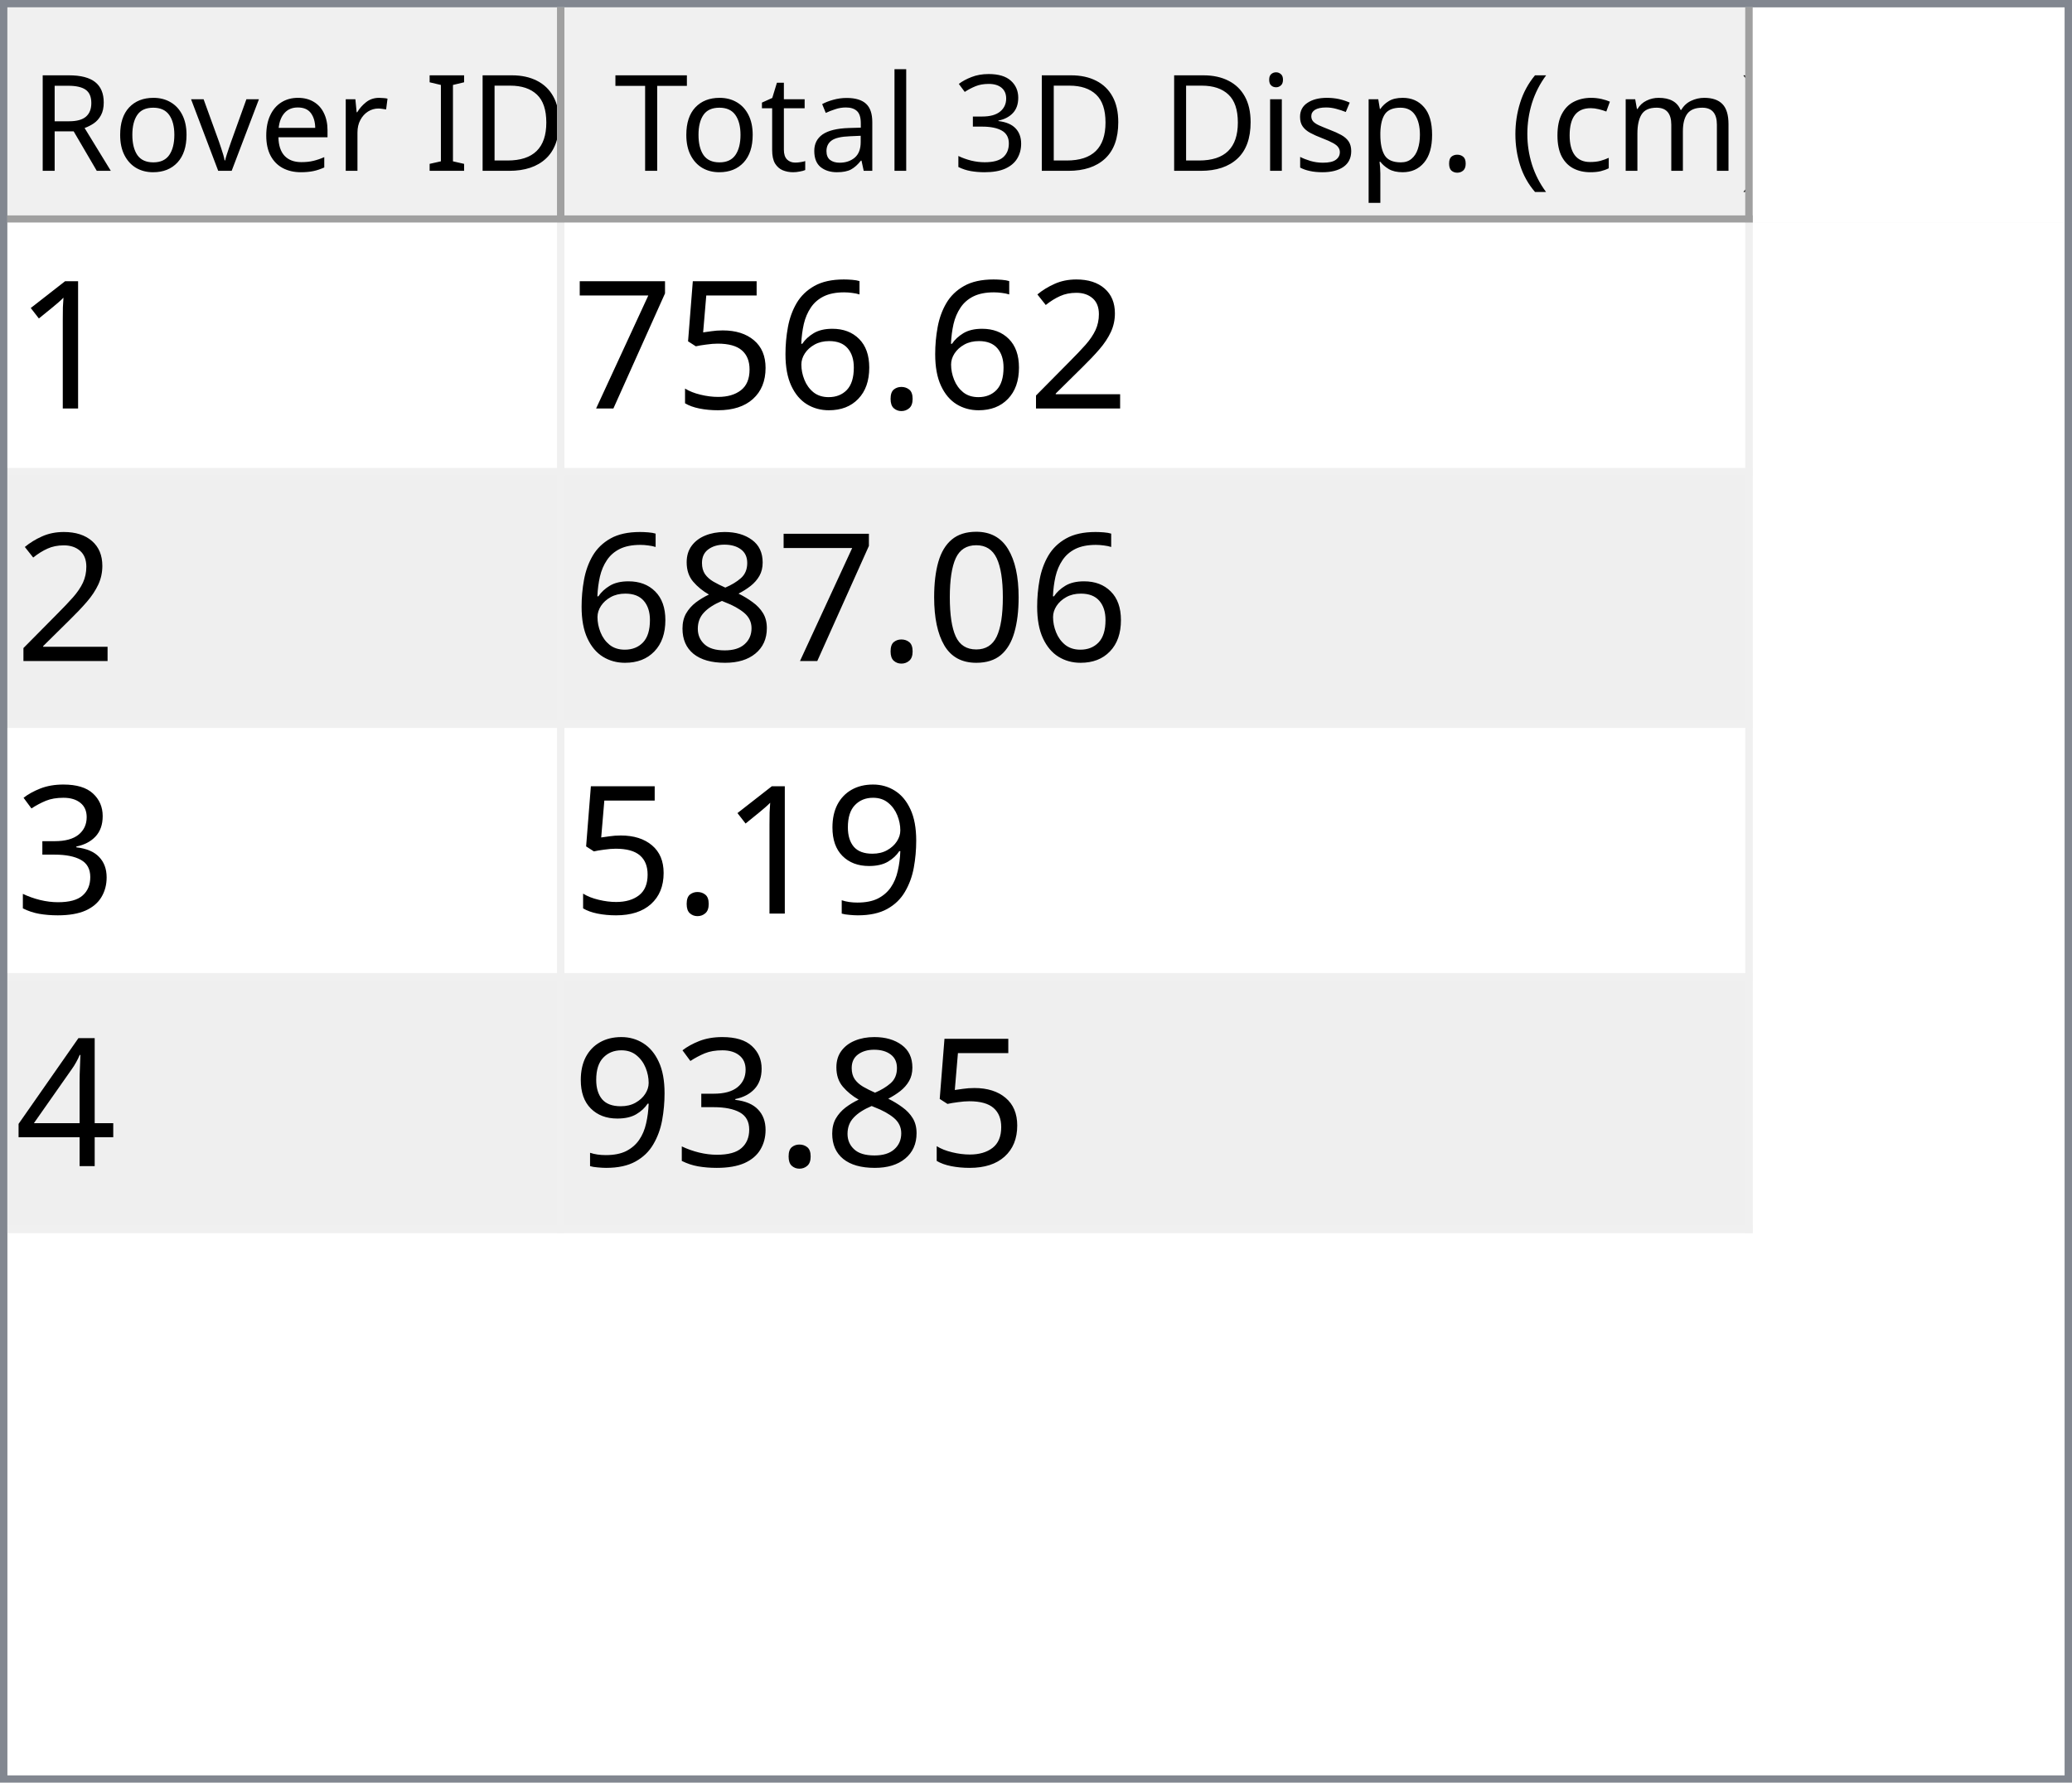
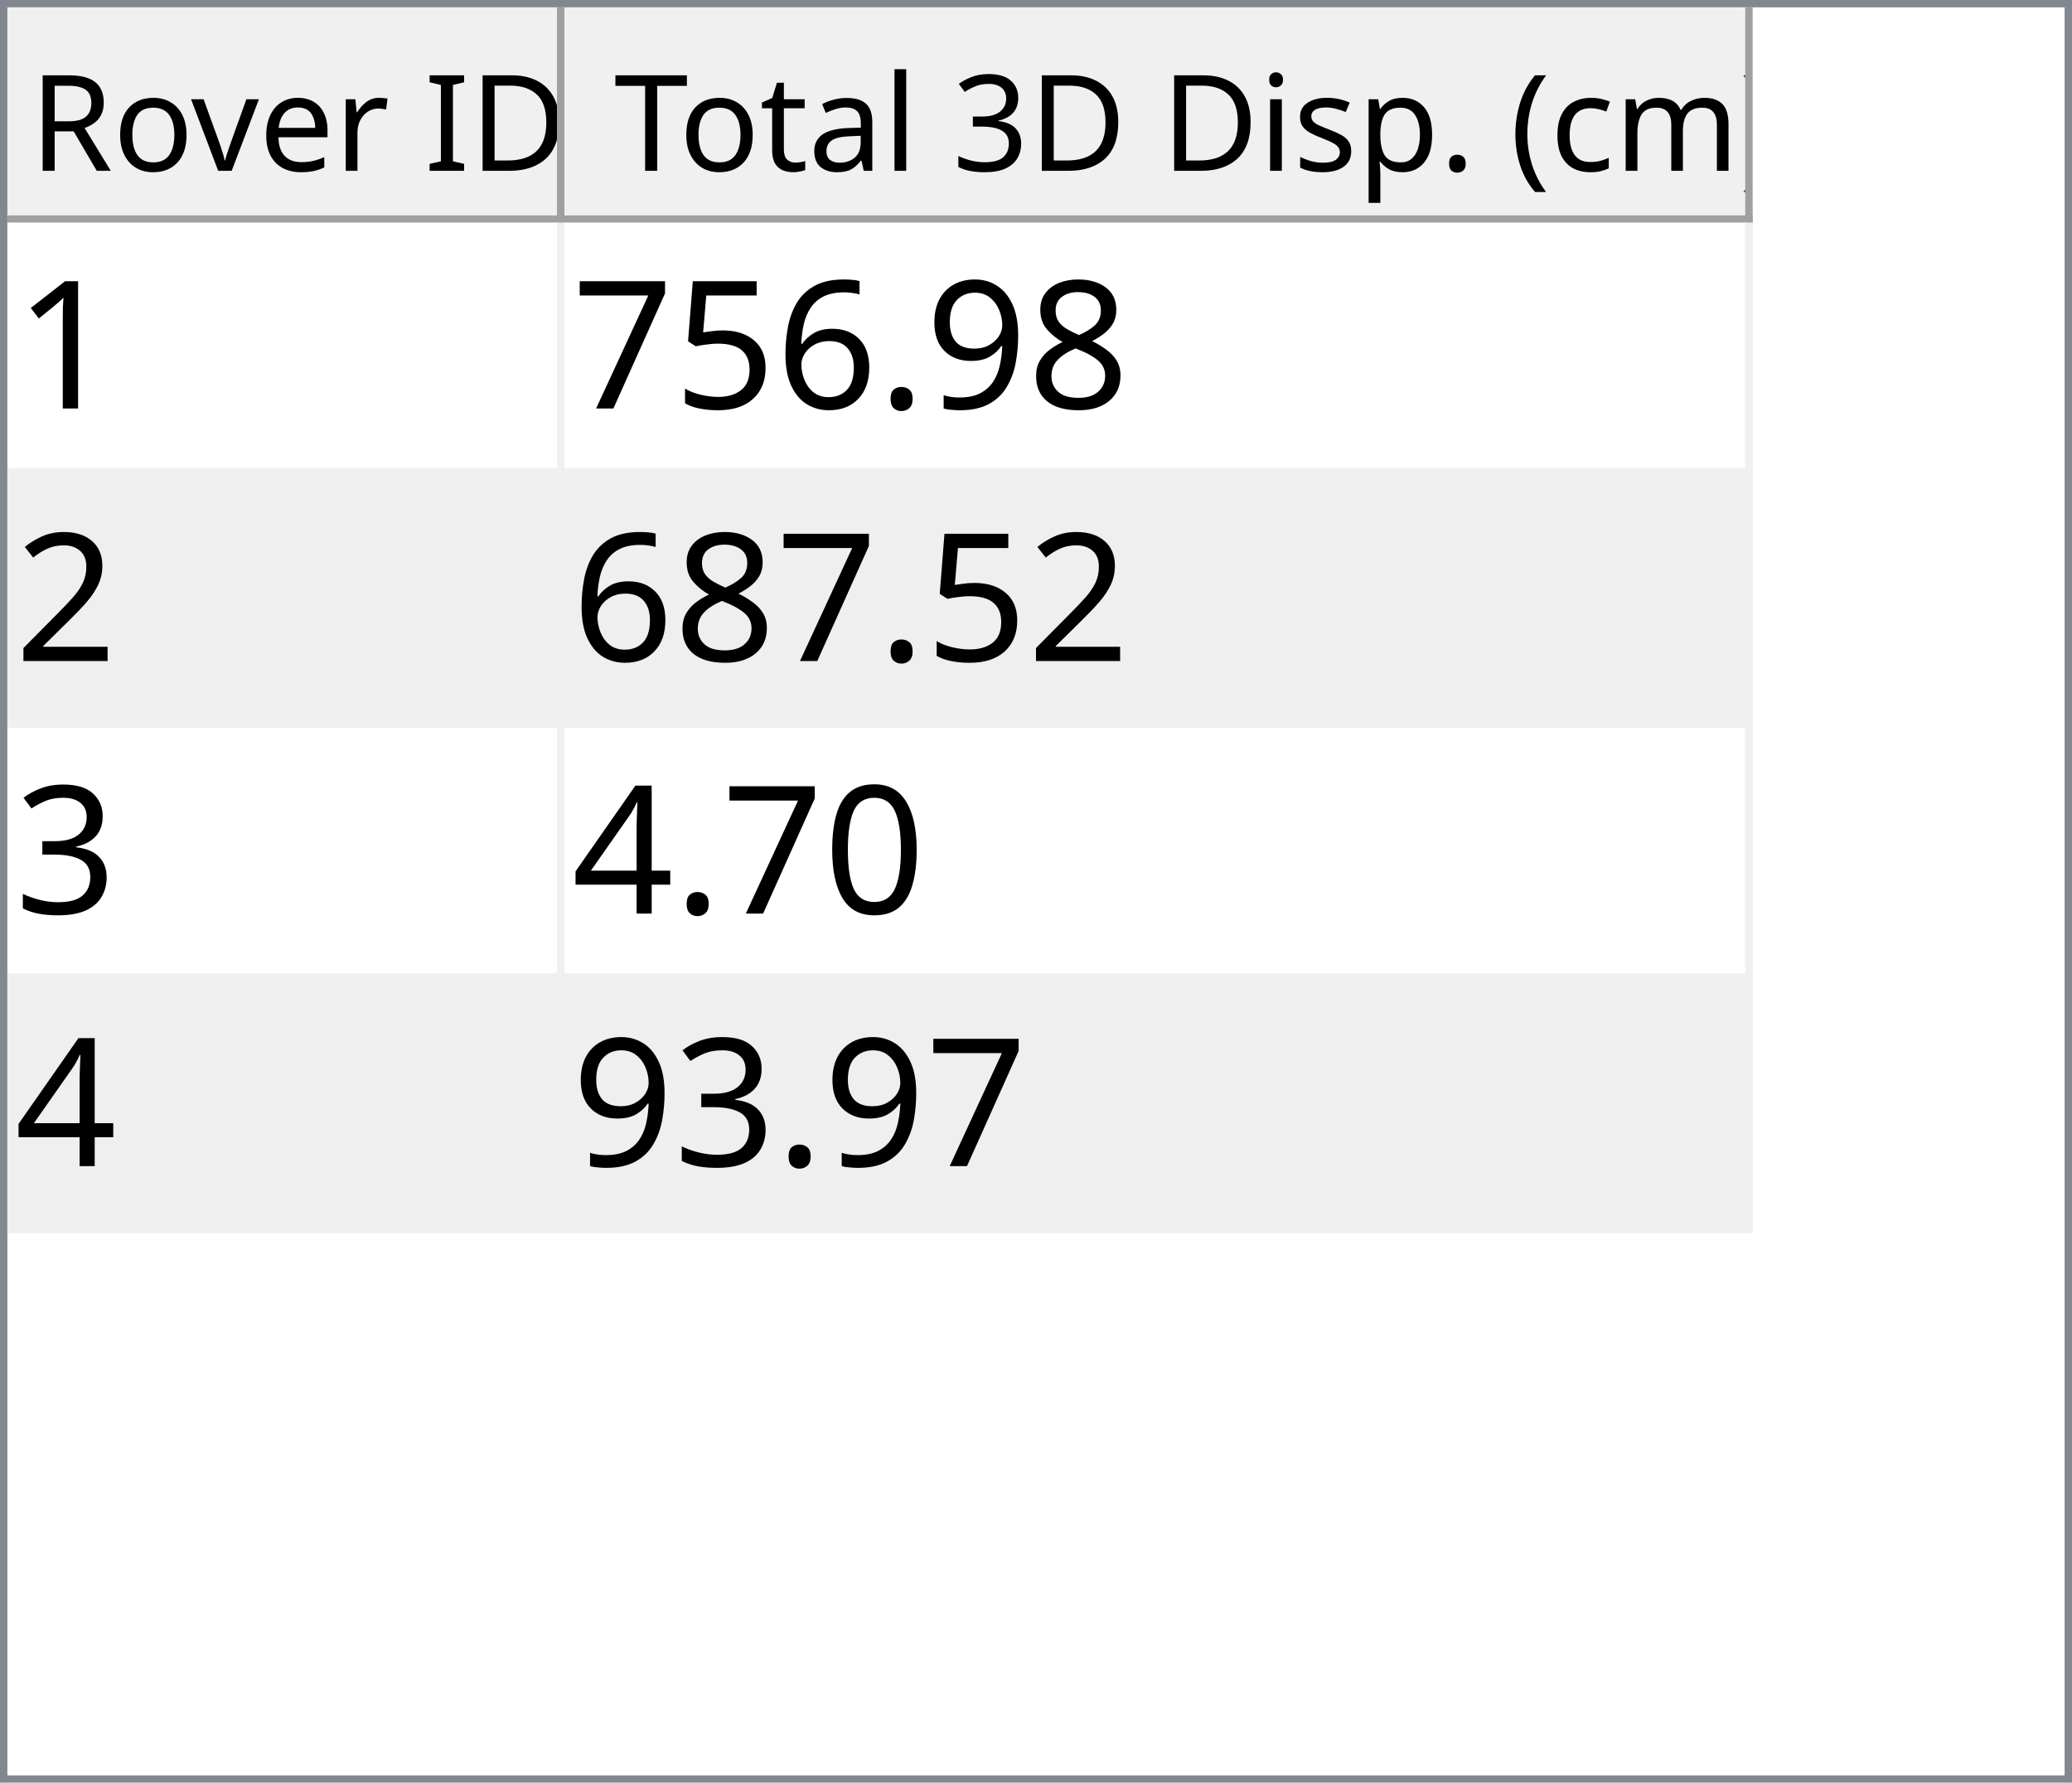
<svg xmlns="http://www.w3.org/2000/svg" style="fill-opacity:1; color-rendering:auto; color-interpolation:auto; text-rendering:auto; stroke:black; stroke-linecap:square; stroke-miterlimit:10; shape-rendering:auto; stroke-opacity:1; fill:black; stroke-dasharray:none; font-weight:normal; stroke-width:1; font-family:'Dialog'; font-style:normal; stroke-linejoin:miter; font-size:12px; stroke-dashoffset:0; image-rendering:auto;" width="279" height="240">
  <defs id="genericDefs" />
  <g>
    <defs id="defs1">
      <clipPath clipPathUnits="userSpaceOnUse" id="clipPath1">
        <path d="M0 0 L279 0 L279 240 L0 240 L0 0 Z" />
      </clipPath>
      <clipPath clipPathUnits="userSpaceOnUse" id="clipPath2">
        <path d="M0 0 L0 240 L279 240 L279 0 Z" />
      </clipPath>
      <clipPath clipPathUnits="userSpaceOnUse" id="clipPath3">
        <path d="M0 0 L0 29 L277 29 L277 0 Z" />
      </clipPath>
      <clipPath clipPathUnits="userSpaceOnUse" id="clipPath4">
        <path d="M0 0 L0 29 L75 29 L75 0 Z" />
      </clipPath>
      <clipPath clipPathUnits="userSpaceOnUse" id="clipPath5">
        <path d="M1 1 L1 28 L74 28 L74 1 Z" />
      </clipPath>
      <clipPath clipPathUnits="userSpaceOnUse" id="clipPath6">
        <path d="M0 0 L0 27 L73 27 L73 0 Z" />
      </clipPath>
      <clipPath clipPathUnits="userSpaceOnUse" id="clipPath7">
        <path d="M-0.5 -0.5 L-0.5 28.5 L74.5 28.5 L74.5 -0.5 Z" />
      </clipPath>
      <clipPath clipPathUnits="userSpaceOnUse" id="clipPath8">
        <path d="M0 0 L0 29 L160 29 L160 0 Z" />
      </clipPath>
      <clipPath clipPathUnits="userSpaceOnUse" id="clipPath9">
        <path d="M1 1 L1 28 L159 28 L159 1 Z" />
      </clipPath>
      <clipPath clipPathUnits="userSpaceOnUse" id="clipPath10">
        <path d="M0 0 L0 27 L158 27 L158 0 Z" />
      </clipPath>
      <clipPath clipPathUnits="userSpaceOnUse" id="clipPath11">
        <path d="M-0.5 -0.5 L-0.5 28.5 L159.5 28.5 L159.5 -0.5 Z" />
      </clipPath>
      <clipPath clipPathUnits="userSpaceOnUse" id="clipPath12">
        <path d="M0 0 L0 209 L277 209 L277 0 Z" />
      </clipPath>
      <clipPath clipPathUnits="userSpaceOnUse" id="clipPath13">
        <path d="M0 0 L0 136 L235 136 L235 0 Z" />
      </clipPath>
      <clipPath clipPathUnits="userSpaceOnUse" id="clipPath14">
        <path d="M-0.5 -0.5 L-0.5 135.5 L234.5 135.5 L234.5 -0.5 Z" />
      </clipPath>
      <clipPath clipPathUnits="userSpaceOnUse" id="clipPath15">
        <path d="M0 0 L0 33 L74 33 L74 0 Z" />
      </clipPath>
      <clipPath clipPathUnits="userSpaceOnUse" id="clipPath16">
        <path d="M0 0 L0 33 L159 33 L159 0 Z" />
      </clipPath>
      <font horiz-adv-x="64.551" id="font1">
        <font-face ascent="107.91" descent="25.098" units-per-em="100" style="font-style:normal; font-family:Segoe UI; font-weight:normal;" />
        <missing-glyph horiz-adv-x="64.551" d="M8.109 0 L8.109 68.266 L56.453 68.266 L56.453 0 L8.109 0 ZM15.328 7.234 L49.219 7.234 L49.219 61.031 L15.328 61.031 L15.328 7.234 Z" />
        <glyph unicode="D" horiz-adv-x="70.117" d="M9.188 0 L9.188 70.016 L28.516 70.016 Q65.531 70.016 65.531 35.891 Q65.531 19.672 55.25 9.836 Q44.969 0 27.734 0 L9.188 0 ZM17.391 62.594 L17.391 7.422 L27.828 7.422 Q41.609 7.422 49.273 14.797 Q56.938 22.172 56.938 35.688 Q56.938 62.594 28.328 62.594 L17.391 62.594 Z" />
        <glyph unicode="I" horiz-adv-x="26.611" d="M17.391 0 L9.188 0 L9.188 70.016 L17.391 70.016 L17.391 0 Z" />
        <glyph unicode=" " horiz-adv-x="27.393" d="" />
        <glyph unicode="r" horiz-adv-x="34.766" d="M34.188 41.891 Q32.078 43.5 28.125 43.5 Q23 43.5 19.555 38.672 Q16.109 33.844 16.109 25.484 L16.109 0 L8.109 0 L8.109 50 L16.109 50 L16.109 39.703 L16.312 39.703 Q18.016 44.969 21.531 47.922 Q25.047 50.875 29.391 50.875 Q32.516 50.875 34.188 50.203 L34.188 41.891 Z" />
        <glyph unicode="e" horiz-adv-x="52.295" d="M48.297 23 L12.984 23 Q13.188 14.656 17.484 10.109 Q21.781 5.562 29.297 5.562 Q37.75 5.562 44.828 11.141 L44.828 3.609 Q38.234 -1.172 27.391 -1.172 Q16.797 -1.172 10.742 5.641 Q4.688 12.453 4.688 24.812 Q4.688 36.469 11.305 43.82 Q17.922 51.172 27.734 51.172 Q37.547 51.172 42.922 44.828 Q48.297 38.484 48.297 27.203 L48.297 23 ZM40.094 29.781 Q40.047 36.719 36.75 40.578 Q33.453 44.438 27.594 44.438 Q21.922 44.438 17.969 40.383 Q14.016 36.328 13.094 29.781 L40.094 29.781 Z" />
        <glyph unicode="v" horiz-adv-x="47.9" d="M47.406 50 L27.484 0 L19.625 0 L0.688 50 L9.469 50 L22.172 13.672 Q23.578 9.672 23.922 6.688 L24.125 6.688 Q24.609 10.453 25.688 13.484 L38.969 50 L47.406 50 Z" />
        <glyph unicode="o" horiz-adv-x="58.594" d="M29 -1.172 Q17.922 -1.172 11.305 5.836 Q4.688 12.844 4.688 24.422 Q4.688 37.016 11.57 44.094 Q18.453 51.172 30.172 51.172 Q41.359 51.172 47.633 44.289 Q53.906 37.406 53.906 25.203 Q53.906 13.234 47.141 6.031 Q40.375 -1.172 29 -1.172 ZM29.594 44.438 Q21.875 44.438 17.383 39.188 Q12.891 33.938 12.891 24.703 Q12.891 15.828 17.43 10.695 Q21.969 5.562 29.594 5.562 Q37.359 5.562 41.531 10.594 Q45.703 15.625 45.703 24.906 Q45.703 34.281 41.531 39.359 Q37.359 44.438 29.594 44.438 Z" />
        <glyph unicode="R" horiz-adv-x="59.814" d="M59.375 0 L49.609 0 L37.891 19.625 Q36.281 22.359 34.766 24.289 Q33.25 26.219 31.664 27.438 Q30.078 28.656 28.25 29.219 Q26.422 29.781 24.125 29.781 L17.391 29.781 L17.391 0 L9.188 0 L9.188 70.016 L30.078 70.016 Q34.672 70.016 38.555 68.867 Q42.438 67.719 45.289 65.375 Q48.141 63.031 49.758 59.547 Q51.375 56.062 51.375 51.375 Q51.375 47.703 50.273 44.656 Q49.172 41.609 47.148 39.211 Q45.125 36.812 42.266 35.133 Q39.406 33.453 35.844 32.516 L35.844 32.328 Q37.594 31.547 38.891 30.547 Q40.188 29.547 41.359 28.18 Q42.531 26.812 43.68 25.078 Q44.828 23.344 46.234 21.047 L59.375 0 ZM17.391 62.594 L17.391 37.203 L28.516 37.203 Q31.594 37.203 34.203 38.133 Q36.812 39.062 38.719 40.797 Q40.625 42.531 41.703 45.047 Q42.781 47.562 42.781 50.688 Q42.781 56.297 39.141 59.445 Q35.5 62.594 28.609 62.594 L17.391 62.594 Z" />
        <glyph unicode=")" horiz-adv-x="30.176" d="M8.297 -15.922 L1.172 -15.922 Q16.406 2.344 16.406 26.812 Q16.406 51.469 1.078 70.016 L8.297 70.016 Q23.531 52.156 23.531 26.703 Q23.531 1.375 8.297 -15.922 Z" />
        <glyph unicode="m" horiz-adv-x="86.133" d="M79.109 0 L71.094 0 L71.094 28.719 Q71.094 37.016 68.531 40.727 Q65.969 44.438 59.906 44.438 Q54.781 44.438 51.195 39.75 Q47.609 35.062 47.609 28.516 L47.609 0 L39.594 0 L39.594 29.688 Q39.594 44.438 28.219 44.438 Q22.953 44.438 19.531 40.016 Q16.109 35.594 16.109 28.516 L16.109 0 L8.109 0 L8.109 50 L16.109 50 L16.109 42.094 L16.312 42.094 Q21.625 51.172 31.844 51.172 Q36.969 51.172 40.773 48.312 Q44.578 45.453 46 40.828 Q51.562 51.172 62.594 51.172 Q79.109 51.172 79.109 30.812 L79.109 0 Z" />
        <glyph unicode="c" horiz-adv-x="46.191" d="M42.188 2.297 Q36.422 -1.172 28.516 -1.172 Q17.828 -1.172 11.258 5.789 Q4.688 12.75 4.688 23.828 Q4.688 36.188 11.766 43.68 Q18.844 51.172 30.672 51.172 Q37.25 51.172 42.281 48.734 L42.281 40.531 Q36.719 44.438 30.375 44.438 Q22.703 44.438 17.797 38.945 Q12.891 33.453 12.891 24.516 Q12.891 15.719 17.508 10.641 Q22.125 5.562 29.891 5.562 Q36.422 5.562 42.188 9.906 L42.188 2.297 Z" />
        <glyph unicode="(" horiz-adv-x="30.176" d="M29.109 -15.922 L21.969 -15.922 Q6.844 1.375 6.844 26.703 Q6.844 52.156 21.969 70.016 L29.203 70.016 Q13.875 51.469 13.875 26.812 Q13.875 2.344 29.109 -15.922 Z" />
        <glyph unicode="." horiz-adv-x="21.68" d="M10.891 -1.078 Q8.641 -1.078 7.055 0.539 Q5.469 2.156 5.469 4.391 Q5.469 6.641 7.055 8.273 Q8.641 9.906 10.891 9.906 Q13.188 9.906 14.797 8.273 Q16.406 6.641 16.406 4.391 Q16.406 2.156 14.797 0.539 Q13.188 -1.078 10.891 -1.078 Z" />
        <glyph unicode="p" horiz-adv-x="58.789" d="M16.312 7.234 L16.109 7.234 L16.109 -23 L8.109 -23 L8.109 50 L16.109 50 L16.109 41.219 L16.312 41.219 Q22.219 51.172 33.594 51.172 Q43.266 51.172 48.688 44.461 Q54.109 37.75 54.109 26.469 Q54.109 13.922 48 6.375 Q41.891 -1.172 31.297 -1.172 Q21.578 -1.172 16.312 7.234 ZM16.109 27.391 L16.109 20.406 Q16.109 14.203 20.141 9.883 Q24.172 5.562 30.375 5.562 Q37.641 5.562 41.773 11.133 Q45.906 16.703 45.906 26.609 Q45.906 34.969 42.047 39.703 Q38.188 44.438 31.594 44.438 Q24.609 44.438 20.359 39.578 Q16.109 34.719 16.109 27.391 Z" />
        <glyph unicode="s" horiz-adv-x="42.432" d="M5.078 1.812 L5.078 10.406 Q11.625 5.562 19.484 5.562 Q30.031 5.562 30.031 12.594 Q30.031 14.594 29.125 15.992 Q28.219 17.391 26.68 18.461 Q25.141 19.531 23.07 20.383 Q21 21.234 18.609 22.172 Q15.281 23.484 12.766 24.828 Q10.25 26.172 8.57 27.859 Q6.891 29.547 6.031 31.695 Q5.172 33.844 5.172 36.719 Q5.172 40.234 6.789 42.945 Q8.406 45.656 11.086 47.484 Q13.766 49.312 17.211 50.242 Q20.656 51.172 24.312 51.172 Q30.812 51.172 35.938 48.922 L35.938 40.828 Q30.422 44.438 23.25 44.438 Q21 44.438 19.195 43.922 Q17.391 43.406 16.094 42.477 Q14.797 41.547 14.086 40.258 Q13.375 38.969 13.375 37.406 Q13.375 35.453 14.086 34.133 Q14.797 32.812 16.164 31.789 Q17.531 30.766 19.484 29.938 Q21.438 29.109 23.922 28.125 Q27.25 26.859 29.883 25.516 Q32.516 24.172 34.375 22.484 Q36.234 20.797 37.234 18.602 Q38.234 16.406 38.234 13.375 Q38.234 9.672 36.602 6.938 Q34.969 4.203 32.234 2.398 Q29.5 0.594 25.93 -0.289 Q22.359 -1.172 18.453 -1.172 Q10.75 -1.172 5.078 1.812 Z" />
        <glyph unicode="i" horiz-adv-x="24.219" d="M12.203 62.703 Q10.062 62.703 8.547 64.164 Q7.031 65.625 7.031 67.875 Q7.031 70.125 8.547 71.609 Q10.062 73.094 12.203 73.094 Q14.406 73.094 15.945 71.609 Q17.484 70.125 17.484 67.875 Q17.484 65.719 15.945 64.211 Q14.406 62.703 12.203 62.703 ZM16.109 0 L8.109 0 L8.109 50 L16.109 50 L16.109 0 Z" />
        <glyph unicode="3" horiz-adv-x="53.906" d="M46.531 19.828 Q46.531 15.094 44.75 11.211 Q42.969 7.328 39.719 4.57 Q36.469 1.812 31.93 0.297 Q27.391 -1.219 21.922 -1.219 Q11.922 -1.219 6 2.594 L6 11.188 Q13.094 5.609 22.219 5.609 Q25.875 5.609 28.828 6.539 Q31.781 7.469 33.906 9.227 Q36.031 10.984 37.18 13.477 Q38.328 15.969 38.328 19.094 Q38.328 32.812 18.797 32.812 L12.984 32.812 L12.984 39.594 L18.5 39.594 Q35.797 39.594 35.797 52.484 Q35.797 64.406 22.609 64.406 Q15.188 64.406 8.688 59.422 L8.688 67.188 Q15.375 71.188 24.609 71.188 Q29 71.188 32.57 69.969 Q36.141 68.75 38.68 66.555 Q41.219 64.359 42.609 61.281 Q44 58.203 44 54.5 Q44 40.672 30.031 36.719 L30.031 36.531 Q33.594 36.141 36.625 34.797 Q39.656 33.453 41.852 31.305 Q44.047 29.156 45.289 26.25 Q46.531 23.344 46.531 19.828 Z" />
        <glyph unicode="l" horiz-adv-x="24.219" d="M16.109 0 L8.109 0 L8.109 74.031 L16.109 74.031 L16.109 0 Z" />
        <glyph unicode="a" horiz-adv-x="50.879" d="M43.891 0 L35.891 0 L35.891 7.812 L35.688 7.812 Q30.469 -1.172 20.312 -1.172 Q12.844 -1.172 8.617 2.781 Q4.391 6.734 4.391 13.281 Q4.391 27.297 20.906 29.594 L35.891 31.688 Q35.891 44.438 25.594 44.438 Q16.547 44.438 9.281 38.281 L9.281 46.484 Q16.656 51.172 26.266 51.172 Q43.891 51.172 43.891 32.516 L43.891 0 ZM35.891 25.297 L23.828 23.641 Q18.266 22.859 15.43 20.875 Q12.594 18.891 12.594 13.875 Q12.594 10.203 15.211 7.883 Q17.828 5.562 22.172 5.562 Q28.125 5.562 32.008 9.742 Q35.891 13.922 35.891 20.312 L35.891 25.297 Z" />
        <glyph unicode="t" horiz-adv-x="33.887" d="M31.297 0.484 Q28.469 -1.078 23.828 -1.078 Q10.688 -1.078 10.688 13.578 L10.688 43.172 L2.094 43.172 L2.094 50 L10.688 50 L10.688 62.203 L18.703 64.797 L18.703 50 L31.297 50 L31.297 43.172 L18.703 43.172 L18.703 14.984 Q18.703 9.969 20.414 7.82 Q22.125 5.672 26.078 5.672 Q29.109 5.672 31.297 7.328 L31.297 0.484 Z" />
        <glyph unicode="T" horiz-adv-x="52.393" d="M50.594 62.594 L30.375 62.594 L30.375 0 L22.172 0 L22.172 62.594 L2 62.594 L2 70.016 L50.594 70.016 L50.594 62.594 Z" />
      </font>
      <font horiz-adv-x="75.0" id="font2">
        <font-face ascent="100.537" descent="21.973" units-per-em="100" style="font-style:normal; font-family:sans-serif; font-weight:normal;" />
        <missing-glyph horiz-adv-x="75.0" d="M12.5 0 L12.5 62.5 L62.5 62.5 L62.5 0 L12.5 0 ZM14.062 1.562 L60.938 1.562 L60.938 60.938 L14.062 60.938 L14.062 1.562 Z" />
        <glyph unicode="1" horiz-adv-x="55.615" d="M37.25 0 L28.469 0 L28.469 56 Q25.297 52.984 20.141 49.953 Q14.984 46.922 10.891 45.406 L10.891 53.906 Q18.266 57.375 23.781 62.305 Q29.297 67.234 31.594 71.875 L37.25 71.875 L37.25 0 Z" />
-         <glyph unicode="2" horiz-adv-x="55.615" d="M50.344 8.453 L50.344 0 L3.031 0 Q2.938 3.172 4.047 6.109 Q5.859 10.938 9.836 15.625 Q13.812 20.312 21.344 26.469 Q33.016 36.031 37.117 41.625 Q41.219 47.219 41.219 52.203 Q41.219 57.422 37.477 61.008 Q33.734 64.594 27.734 64.594 Q21.391 64.594 17.578 60.789 Q13.766 56.984 13.719 50.25 L4.688 51.172 Q5.609 61.281 11.664 66.578 Q17.719 71.875 27.938 71.875 Q38.234 71.875 44.242 66.164 Q50.25 60.453 50.25 52 Q50.25 47.703 48.492 43.555 Q46.734 39.406 42.656 34.812 Q38.578 30.219 29.109 22.219 Q21.188 15.578 18.945 13.211 Q16.703 10.844 15.234 8.453 L50.344 8.453 Z" />
+         <glyph unicode="8" horiz-adv-x="55.615" d="M17.672 38.812 Q12.203 40.828 9.57 44.539 Q6.938 48.25 6.938 53.422 Q6.938 61.234 12.555 66.555 Q18.172 71.875 27.484 71.875 Q36.859 71.875 42.578 66.43 Q48.297 60.984 48.297 53.172 Q48.297 48.188 45.68 44.508 Q43.062 40.828 37.75 38.812 Q44.344 36.672 47.781 31.883 Q51.219 27.094 51.219 20.453 Q51.219 11.281 44.727 5.031 Q38.234 -1.219 27.641 -1.219 Q17.047 -1.219 10.547 5.055 Q4.047 11.328 4.047 20.703 Q4.047 27.688 7.594 32.398 Q11.141 37.109 17.672 38.812 ZM15.922 53.719 Q15.922 48.641 19.195 45.414 Q22.469 42.188 27.688 42.188 Q32.766 42.188 36.016 45.383 Q39.266 48.578 39.266 53.219 Q39.266 58.062 35.914 61.359 Q32.562 64.656 27.594 64.656 Q22.562 64.656 19.242 61.43 Q15.922 58.203 15.922 53.719 ZM13.094 20.656 Q13.094 16.891 14.875 13.375 Q16.656 9.859 20.172 7.93 Q23.688 6 27.734 6 Q34.031 6 38.133 10.055 Q42.234 14.109 42.234 20.359 Q42.234 26.703 38.016 30.859 Q33.797 35.016 27.438 35.016 Q21.234 35.016 17.164 30.914 Q13.094 26.812 13.094 20.656 Z" />
+         <glyph unicode="9" horiz-adv-x="55.615" d="M5.469 16.547 L13.922 17.328 Q14.984 11.375 18.016 8.688 Q21.047 6 25.781 6 Q29.828 6 32.883 7.859 Q35.938 9.719 37.891 12.82 Q39.844 15.922 41.164 21.195 Q42.484 26.469 42.484 31.938 Q42.484 32.516 42.438 33.688 Q39.797 29.5 35.234 26.883 Q30.672 24.266 25.344 24.266 Q16.453 24.266 10.305 30.711 Q4.156 37.156 4.156 47.703 Q4.156 58.594 10.578 65.234 Q17 71.875 26.656 71.875 Q33.641 71.875 39.43 68.117 Q45.219 64.359 48.219 57.398 Q51.219 50.438 51.219 37.25 Q51.219 23.531 48.242 15.406 Q45.266 7.281 39.383 3.031 Q33.5 -1.219 25.594 -1.219 Q17.188 -1.219 11.867 3.445 Q6.547 8.109 5.469 16.547 ZM41.453 48.141 Q41.453 55.719 37.43 60.156 Q33.406 64.594 27.734 64.594 Q21.875 64.594 17.531 59.812 Q13.188 55.031 13.188 47.406 Q13.188 40.578 17.312 36.305 Q21.438 32.031 27.484 32.031 Q33.594 32.031 37.523 36.305 Q41.453 40.578 41.453 48.141 Z" />
        <glyph unicode="." horiz-adv-x="27.783" d="M9.078 0 L9.078 10.016 L19.094 10.016 L19.094 0 L9.078 0 Z" />
        <glyph unicode="6" horiz-adv-x="55.615" d="M49.75 54.047 L41.016 53.375 Q39.844 58.547 37.703 60.891 Q34.125 64.656 28.906 64.656 Q24.703 64.656 21.531 62.312 Q17.391 59.281 14.992 53.469 Q12.594 47.656 12.5 36.922 Q15.672 41.75 20.266 44.094 Q24.859 46.438 29.891 46.438 Q38.672 46.438 44.852 39.969 Q51.031 33.5 51.031 23.25 Q51.031 16.5 48.125 10.719 Q45.219 4.938 40.141 1.859 Q35.062 -1.219 28.609 -1.219 Q17.625 -1.219 10.695 6.859 Q3.766 14.938 3.766 33.5 Q3.766 54.25 11.422 63.672 Q18.109 71.875 29.438 71.875 Q37.891 71.875 43.289 67.141 Q48.688 62.406 49.75 54.047 ZM13.875 23.188 Q13.875 18.656 15.797 14.508 Q17.719 10.359 21.188 8.18 Q24.656 6 28.469 6 Q34.031 6 38.039 10.492 Q42.047 14.984 42.047 22.703 Q42.047 30.125 38.086 34.398 Q34.125 38.672 28.125 38.672 Q22.172 38.672 18.023 34.398 Q13.875 30.125 13.875 23.188 Z" />
        <glyph unicode="5" horiz-adv-x="55.615" d="M4.156 18.75 L13.375 19.531 Q14.406 12.797 18.141 9.398 Q21.875 6 27.156 6 Q33.5 6 37.891 10.789 Q42.281 15.578 42.281 23.484 Q42.281 31 38.062 35.352 Q33.844 39.703 27 39.703 Q22.75 39.703 19.336 37.773 Q15.922 35.844 13.969 32.766 L5.719 33.844 L12.641 70.609 L48.25 70.609 L48.25 62.203 L19.672 62.203 L15.828 42.969 Q22.266 47.469 29.344 47.469 Q38.719 47.469 45.164 40.969 Q51.609 34.469 51.609 24.266 Q51.609 14.547 45.953 7.469 Q39.062 -1.219 27.156 -1.219 Q17.391 -1.219 11.211 4.25 Q5.031 9.719 4.156 18.75 Z" />
        <glyph unicode="7" horiz-adv-x="55.615" d="M4.734 62.203 L4.734 70.656 L51.078 70.656 L51.078 63.812 Q44.234 56.547 37.523 44.484 Q30.812 32.422 27.156 19.672 Q24.516 10.688 23.781 0 L14.75 0 Q14.891 8.453 18.062 20.414 Q21.234 32.375 27.172 43.484 Q33.109 54.594 39.797 62.203 L4.734 62.203 Z" />
+         <glyph unicode="2" horiz-adv-x="55.615" d="M50.344 8.453 L50.344 0 L3.031 0 Q2.938 3.172 4.047 6.109 Q5.859 10.938 9.836 15.625 Q13.812 20.312 21.344 26.469 Q33.016 36.031 37.117 41.625 Q41.219 47.219 41.219 52.203 Q41.219 57.422 37.477 61.008 Q33.734 64.594 27.734 64.594 Q21.391 64.594 17.578 60.789 Q13.766 56.984 13.719 50.25 L4.688 51.172 Q5.609 61.281 11.664 66.578 Q17.719 71.875 27.938 71.875 Q38.234 71.875 44.242 66.164 Q50.25 60.453 50.25 52 Q50.25 47.703 48.492 43.555 Q46.734 39.406 42.656 34.812 Q38.578 30.219 29.109 22.219 Q21.188 15.578 18.945 13.211 Q16.703 10.844 15.234 8.453 L50.344 8.453 Z" />
+         <glyph unicode="3" horiz-adv-x="55.615" d="M4.203 18.891 L12.984 20.062 Q14.5 12.594 18.141 9.297 Q21.781 6 27 6 Q33.203 6 37.477 10.297 Q41.75 14.594 41.75 20.953 Q41.75 27 37.797 30.93 Q33.844 34.859 27.734 34.859 Q25.25 34.859 21.531 33.891 L22.516 41.609 Q23.391 41.5 23.922 41.5 Q29.547 41.5 34.039 44.43 Q38.531 47.359 38.531 53.469 Q38.531 58.297 35.258 61.477 Q31.984 64.656 26.812 64.656 Q21.688 64.656 18.266 61.43 Q14.844 58.203 13.875 51.766 L5.078 53.328 Q6.688 62.156 12.398 67.016 Q18.109 71.875 26.609 71.875 Q32.469 71.875 37.398 69.359 Q42.328 66.844 44.945 62.5 Q47.562 58.156 47.562 53.266 Q47.562 48.641 45.07 44.828 Q42.578 41.016 37.703 38.766 Q44.047 37.312 47.562 32.695 Q51.078 28.078 51.078 21.141 Q51.078 11.766 44.242 5.25 Q37.406 -1.266 26.953 -1.266 Q17.531 -1.266 11.305 4.352 Q5.078 9.969 4.203 18.891 Z" />
        <glyph unicode="0" horiz-adv-x="55.615" d="M4.156 35.297 Q4.156 48 6.766 55.742 Q9.375 63.484 14.523 67.68 Q19.672 71.875 27.484 71.875 Q33.25 71.875 37.594 69.555 Q41.938 67.234 44.773 62.867 Q47.609 58.5 49.219 52.227 Q50.828 45.953 50.828 35.297 Q50.828 22.703 48.242 14.969 Q45.656 7.234 40.508 3.008 Q35.359 -1.219 27.484 -1.219 Q17.141 -1.219 11.234 6.203 Q4.156 15.141 4.156 35.297 ZM13.188 35.297 Q13.188 17.672 17.312 11.836 Q21.438 6 27.484 6 Q33.547 6 37.672 11.859 Q41.797 17.719 41.797 35.297 Q41.797 52.984 37.672 58.789 Q33.547 64.594 27.391 64.594 Q21.344 64.594 17.719 59.469 Q13.188 52.938 13.188 35.297 Z" />
-         <glyph unicode="8" horiz-adv-x="55.615" d="M17.672 38.812 Q12.203 40.828 9.57 44.539 Q6.938 48.25 6.938 53.422 Q6.938 61.234 12.555 66.555 Q18.172 71.875 27.484 71.875 Q36.859 71.875 42.578 66.43 Q48.297 60.984 48.297 53.172 Q48.297 48.188 45.68 44.508 Q43.062 40.828 37.75 38.812 Q44.344 36.672 47.781 31.883 Q51.219 27.094 51.219 20.453 Q51.219 11.281 44.727 5.031 Q38.234 -1.219 27.641 -1.219 Q17.047 -1.219 10.547 5.055 Q4.047 11.328 4.047 20.703 Q4.047 27.688 7.594 32.398 Q11.141 37.109 17.672 38.812 ZM15.922 53.719 Q15.922 48.641 19.195 45.414 Q22.469 42.188 27.688 42.188 Q32.766 42.188 36.016 45.383 Q39.266 48.578 39.266 53.219 Q39.266 58.062 35.914 61.359 Q32.562 64.656 27.594 64.656 Q22.562 64.656 19.242 61.43 Q15.922 58.203 15.922 53.719 ZM13.094 20.656 Q13.094 16.891 14.875 13.375 Q16.656 9.859 20.172 7.93 Q23.688 6 27.734 6 Q34.031 6 38.133 10.055 Q42.234 14.109 42.234 20.359 Q42.234 26.703 38.016 30.859 Q33.797 35.016 27.438 35.016 Q21.234 35.016 17.164 30.914 Q13.094 26.812 13.094 20.656 Z" />
-         <glyph unicode="3" horiz-adv-x="55.615" d="M4.203 18.891 L12.984 20.062 Q14.5 12.594 18.141 9.297 Q21.781 6 27 6 Q33.203 6 37.477 10.297 Q41.75 14.594 41.75 20.953 Q41.75 27 37.797 30.93 Q33.844 34.859 27.734 34.859 Q25.25 34.859 21.531 33.891 L22.516 41.609 Q23.391 41.5 23.922 41.5 Q29.547 41.5 34.039 44.43 Q38.531 47.359 38.531 53.469 Q38.531 58.297 35.258 61.477 Q31.984 64.656 26.812 64.656 Q21.688 64.656 18.266 61.43 Q14.844 58.203 13.875 51.766 L5.078 53.328 Q6.688 62.156 12.398 67.016 Q18.109 71.875 26.609 71.875 Q32.469 71.875 37.398 69.359 Q42.328 66.844 44.945 62.5 Q47.562 58.156 47.562 53.266 Q47.562 48.641 45.07 44.828 Q42.578 41.016 37.703 38.766 Q44.047 37.312 47.562 32.695 Q51.078 28.078 51.078 21.141 Q51.078 11.766 44.242 5.25 Q37.406 -1.266 26.953 -1.266 Q17.531 -1.266 11.305 4.352 Q5.078 9.969 4.203 18.891 Z" />
-         <glyph unicode="9" horiz-adv-x="55.615" d="M5.469 16.547 L13.922 17.328 Q14.984 11.375 18.016 8.688 Q21.047 6 25.781 6 Q29.828 6 32.883 7.859 Q35.938 9.719 37.891 12.82 Q39.844 15.922 41.164 21.195 Q42.484 26.469 42.484 31.938 Q42.484 32.516 42.438 33.688 Q39.797 29.5 35.234 26.883 Q30.672 24.266 25.344 24.266 Q16.453 24.266 10.305 30.711 Q4.156 37.156 4.156 47.703 Q4.156 58.594 10.578 65.234 Q17 71.875 26.656 71.875 Q33.641 71.875 39.43 68.117 Q45.219 64.359 48.219 57.398 Q51.219 50.438 51.219 37.25 Q51.219 23.531 48.242 15.406 Q45.266 7.281 39.383 3.031 Q33.5 -1.219 25.594 -1.219 Q17.188 -1.219 11.867 3.445 Q6.547 8.109 5.469 16.547 ZM41.453 48.141 Q41.453 55.719 37.43 60.156 Q33.406 64.594 27.734 64.594 Q21.875 64.594 17.531 59.812 Q13.188 55.031 13.188 47.406 Q13.188 40.578 17.312 36.305 Q21.438 32.031 27.484 32.031 Q33.594 32.031 37.523 36.305 Q41.453 40.578 41.453 48.141 Z" />
        <glyph unicode="4" horiz-adv-x="55.615" d="M32.328 0 L32.328 17.141 L1.266 17.141 L1.266 25.203 L33.938 71.578 L41.109 71.578 L41.109 25.203 L50.781 25.203 L50.781 17.141 L41.109 17.141 L41.109 0 L32.328 0 ZM32.328 25.203 L32.328 57.469 L9.906 25.203 L32.328 25.203 Z" />
      </font>
    </defs>
    <g style="fill:white; stroke:white;">
      <rect x="0" y="0" width="279" style="clip-path:url(#clipPath1); stroke:none;" height="240" />
    </g>
    <g style="fill:white; text-rendering:optimizeSpeed; color-rendering:optimizeSpeed; image-rendering:optimizeSpeed; shape-rendering:crispEdges; stroke:white; color-interpolation:sRGB;">
      <rect x="0" width="279" height="240" y="0" style="stroke:none;" />
      <path style="stroke:none;" d="M0 240 L279 240 L279 0 L0 0 Z" />
    </g>
    <g style="fill:rgb(240,240,240); font-size:18px; font-family:'Segoe UI'; stroke:rgb(240,240,240);">
      <rect x="0" y="0" width="279" style="clip-path:url(#clipPath2); stroke:none;" height="240" />
    </g>
    <g style="fill:rgb(130,135,144); font-size:18px; font-family:'Segoe UI'; stroke:rgb(130,135,144);">
      <path d="M0 0 L279 0 L279 240 L0 240 L0 0 ZM1 1 L278 1 L278 239 L1 239 L1 1 Z" style="fill-rule:evenodd; clip-path:url(#clipPath2); stroke:none;" />
    </g>
    <g style="fill:white; font-size:18px; font-family:'Segoe UI'; stroke:white;" transform="translate(1,1)">
      <rect x="0" y="0" width="277" style="clip-path:url(#clipPath3); stroke:none;" height="29" />
    </g>
    <g style="fill:rgb(240,240,240); font-size:18px; font-family:'Segoe UI'; stroke:rgb(240,240,240);" transform="translate(1,1)">
      <rect x="0" y="0" width="75" style="clip-path:url(#clipPath4); stroke:none;" height="29" />
    </g>
    <g style="font-family:'Segoe UI'; font-size:18px;" transform="translate(2,2)">
      <text x="2" xml:space="preserve" y="21" style="clip-path:url(#clipPath6); stroke:none;">Rover ID</text>
    </g>
    <g transform="translate(1.5,1.5)" style="fill:rgb(160,160,160); font-size:18px; font-family:'Segoe UI'; stroke:rgb(160,160,160); stroke-linejoin:bevel;">
      <line x1="74" x2="74" y1="0" style="fill:none; clip-path:url(#clipPath7);" y2="28" />
    </g>
    <g transform="matrix(1,0,0,1,1,1) translate(0.5,0.5)" style="fill:rgb(160,160,160); font-size:18px; font-family:'Segoe UI'; stroke:rgb(160,160,160); stroke-linejoin:bevel;">
      <line x1="0" x2="74" y1="28" style="fill:none; clip-path:url(#clipPath7);" y2="28" />
    </g>
    <g style="fill:rgb(240,240,240); font-size:18px; font-family:'Segoe UI'; stroke:rgb(240,240,240);" transform="translate(76,1)">
      <rect x="0" y="0" width="160" style="clip-path:url(#clipPath8); stroke:none;" height="29" />
    </g>
    <g style="font-family:'Segoe UI'; font-size:18px;" transform="translate(77,2)">
      <text x="1" xml:space="preserve" y="21" style="clip-path:url(#clipPath10); stroke:none;"> Total 3D Disp. (cm)</text>
    </g>
    <g transform="translate(76.5,1.5)" style="fill:rgb(160,160,160); font-size:18px; font-family:'Segoe UI'; stroke:rgb(160,160,160); stroke-linejoin:bevel;">
      <line x1="159" x2="159" y1="0" style="fill:none; clip-path:url(#clipPath11);" y2="28" />
    </g>
    <g transform="matrix(1,0,0,1,76,1) translate(0.5,0.5)" style="fill:rgb(160,160,160); font-size:18px; font-family:'Segoe UI'; stroke:rgb(160,160,160); stroke-linejoin:bevel;">
      <line x1="0" x2="159" y1="28" style="fill:none; clip-path:url(#clipPath11);" y2="28" />
    </g>
    <g style="fill:white; font-size:18px; font-family:'Segoe UI'; stroke:white;" transform="translate(1,30)">
      <rect x="0" y="0" width="277" style="clip-path:url(#clipPath12); stroke:none;" height="209" />
    </g>
    <g style="fill:rgb(240,240,240); font-size:24px; font-family:sans-serif; stroke:rgb(240,240,240);" transform="translate(1,30)">
      <rect x="0" y="0" width="235" style="clip-path:url(#clipPath13); stroke:none;" height="136" />
      <line transform="translate(0.5,0.5)" x1="0" x2="234" y1="33" style="clip-path:url(#clipPath14); fill:none; stroke-linejoin:bevel;" y2="33" />
    </g>
    <g transform="matrix(1,0,0,1,1,30) translate(0.5,0.5)" style="fill:rgb(240,240,240); font-size:24px; font-family:sans-serif; stroke:rgb(240,240,240); stroke-linejoin:bevel;">
      <line x1="0" x2="234" y1="67" style="fill:none; clip-path:url(#clipPath14);" y2="67" />
    </g>
    <g transform="matrix(1,0,0,1,1,30) translate(0.5,0.5)" style="fill:rgb(240,240,240); font-size:24px; font-family:sans-serif; stroke:rgb(240,240,240); stroke-linejoin:bevel;">
      <line x1="0" x2="234" y1="101" style="fill:none; clip-path:url(#clipPath14);" y2="101" />
    </g>
    <g transform="matrix(1,0,0,1,1,30) translate(0.5,0.5)" style="fill:rgb(240,240,240); font-size:24px; font-family:sans-serif; stroke:rgb(240,240,240); stroke-linejoin:bevel;">
      <line x1="0" x2="234" y1="135" style="fill:none; clip-path:url(#clipPath14);" y2="135" />
    </g>
    <g transform="matrix(1,0,0,1,1,30) translate(0.5,0.5)" style="fill:rgb(240,240,240); font-size:24px; font-family:sans-serif; stroke:rgb(240,240,240); stroke-linejoin:bevel;">
      <line x1="74" x2="74" y1="0" style="fill:none; clip-path:url(#clipPath14);" y2="135" />
    </g>
    <g transform="matrix(1,0,0,1,1,30) translate(0.5,0.5)" style="fill:rgb(240,240,240); font-size:24px; font-family:sans-serif; stroke:rgb(240,240,240); stroke-linejoin:bevel;">
      <line x1="234" x2="234" y1="0" style="fill:none; clip-path:url(#clipPath14);" y2="135" />
    </g>
    <g style="fill:white; font-size:24px; font-family:sans-serif; stroke:white;" transform="matrix(1,0,0,1,1,30)">
      <rect x="0" y="0" width="74" style="clip-path:url(#clipPath15); stroke:none;" height="33" />
      <text x="1" y="25" style="fill:black; clip-path:url(#clipPath15); stroke:none;" xml:space="preserve">1</text>
    </g>
    <g style="fill:white; font-size:24px; font-family:sans-serif; stroke:white;" transform="matrix(1,0,0,1,1,30) translate(75,0)">
      <rect x="0" y="0" width="159" style="clip-path:url(#clipPath16); stroke:none;" height="33" />
-       <text x="1" y="25" style="fill:black; clip-path:url(#clipPath16); stroke:none;" xml:space="preserve">756.62</text>
+       <text x="1" y="25" style="fill:black; clip-path:url(#clipPath16); stroke:none;" xml:space="preserve">756.98</text>
    </g>
    <g style="fill:rgb(239,239,239); font-size:24px; font-family:sans-serif; stroke:rgb(239,239,239);" transform="matrix(1,0,0,1,1,30) translate(0,34)">
      <rect x="0" y="0" width="74" style="clip-path:url(#clipPath15); stroke:none;" height="33" />
      <text x="1" y="25" style="fill:black; clip-path:url(#clipPath15); stroke:none;" xml:space="preserve">2</text>
    </g>
    <g style="fill:rgb(239,239,239); font-size:24px; font-family:sans-serif; stroke:rgb(239,239,239);" transform="matrix(1,0,0,1,1,30) translate(75,34)">
      <rect x="0" y="0" width="159" style="clip-path:url(#clipPath16); stroke:none;" height="33" />
-       <text x="1" y="25" style="fill:black; clip-path:url(#clipPath16); stroke:none;" xml:space="preserve">687.06</text>
+       <text x="1" y="25" style="fill:black; clip-path:url(#clipPath16); stroke:none;" xml:space="preserve">687.52</text>
    </g>
    <g style="fill:white; font-size:24px; font-family:sans-serif; stroke:white;" transform="matrix(1,0,0,1,1,30) translate(0,68)">
      <rect x="0" y="0" width="74" style="clip-path:url(#clipPath15); stroke:none;" height="33" />
      <text x="1" y="25" style="fill:black; clip-path:url(#clipPath15); stroke:none;" xml:space="preserve">3</text>
    </g>
    <g style="fill:white; font-size:24px; font-family:sans-serif; stroke:white;" transform="matrix(1,0,0,1,1,30) translate(75,68)">
      <rect x="0" y="0" width="159" style="clip-path:url(#clipPath16); stroke:none;" height="33" />
-       <text x="1" y="25" style="fill:black; clip-path:url(#clipPath16); stroke:none;" xml:space="preserve">5.19</text>
+       <text x="1" y="25" style="fill:black; clip-path:url(#clipPath16); stroke:none;" xml:space="preserve">4.70</text>
    </g>
    <g style="fill:rgb(239,239,239); font-size:24px; font-family:sans-serif; stroke:rgb(239,239,239);" transform="matrix(1,0,0,1,1,30) translate(0,102)">
      <rect x="0" y="0" width="74" style="clip-path:url(#clipPath15); stroke:none;" height="33" />
      <text x="1" y="25" style="fill:black; clip-path:url(#clipPath15); stroke:none;" xml:space="preserve">4</text>
    </g>
    <g style="fill:rgb(239,239,239); font-size:24px; font-family:sans-serif; stroke:rgb(239,239,239);" transform="matrix(1,0,0,1,1,30) translate(75,102)">
      <rect x="0" y="0" width="159" style="clip-path:url(#clipPath16); stroke:none;" height="33" />
-       <text x="1" y="25" style="fill:black; clip-path:url(#clipPath16); stroke:none;" xml:space="preserve">93.85</text>
+       <text x="1" y="25" style="fill:black; clip-path:url(#clipPath16); stroke:none;" xml:space="preserve">93.97</text>
    </g>
  </g>
</svg>
